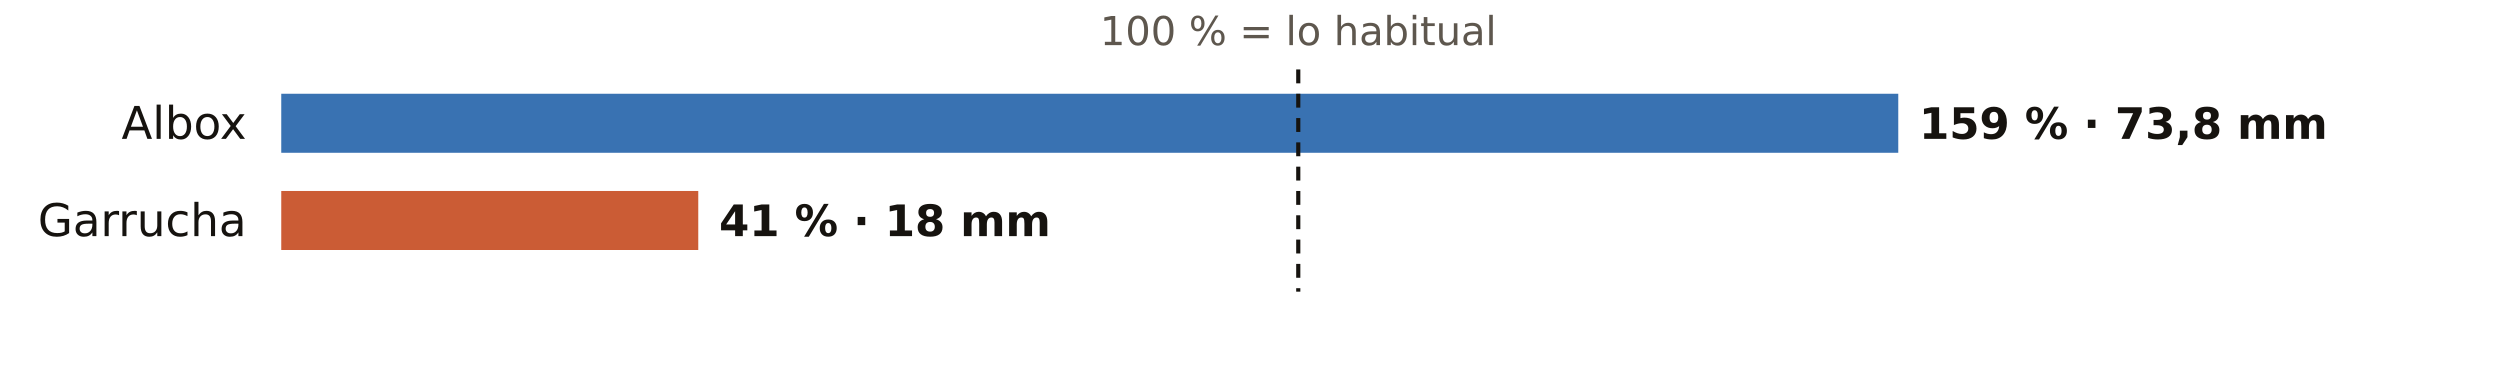
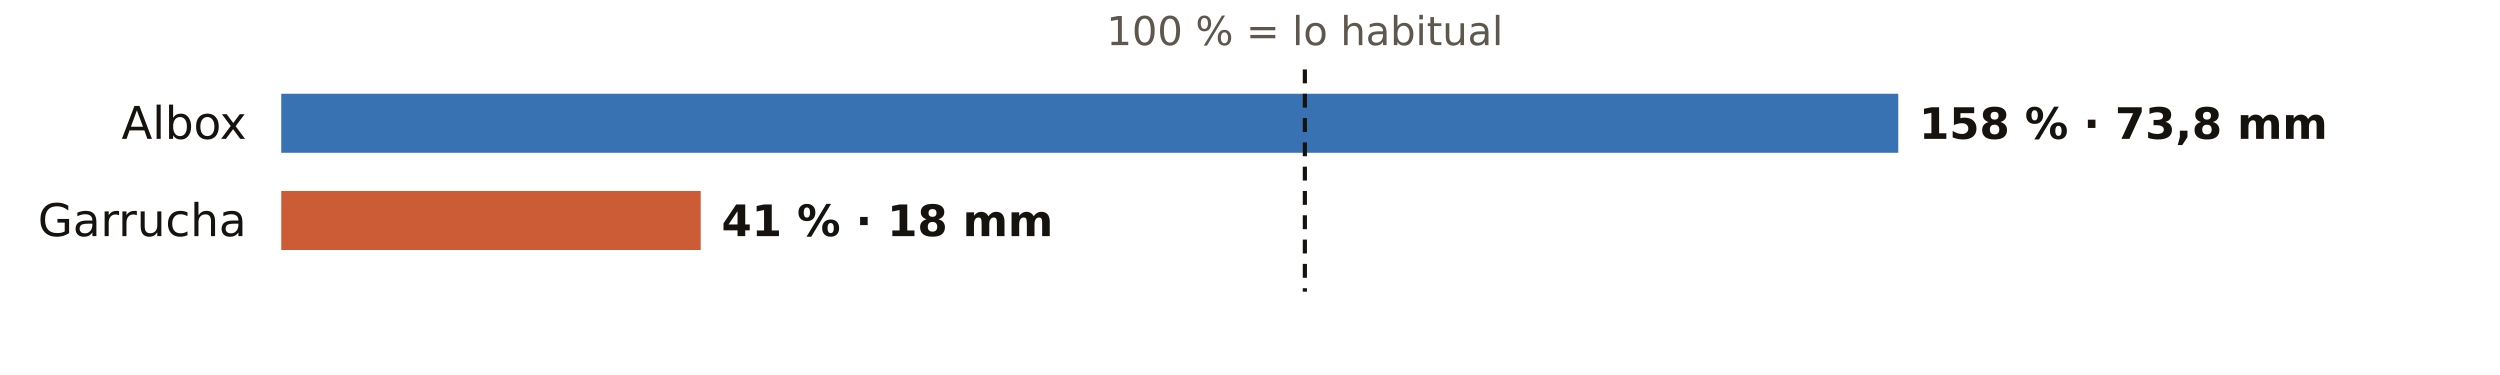
<svg xmlns="http://www.w3.org/2000/svg" viewBox="0 0 720 108" width="720" height="108" role="img" aria-label="El otoño en los pluviómetros de AEMET de Almería: % de lo habitual">
  <rect width="720" height="108" fill="#FFFFFF" />
-   <text x="373.9" y="13.0" font-size="11.5" fill="#5E574E" text-anchor="middle" font-weight="400" font-family="Public Sans, DejaVu Sans, Arial, sans-serif">100 % = lo habitual</text>
+   <text x="375.8" y="13.0" font-size="11.5" fill="#5E574E" text-anchor="middle" font-weight="400" font-family="Public Sans, DejaVu Sans, Arial, sans-serif">100 % = lo habitual</text>
  <text x="71.0" y="40.0" font-size="13" fill="#16130F" text-anchor="end" font-weight="500" font-family="Public Sans, DejaVu Sans, Arial, sans-serif">Albox</text>
  <rect x="81" y="27" width="465.7" height="17" fill="#1F5FA8" opacity="0.88" />
-   <text x="552.7" y="40.0" font-size="12.5" fill="#16130F" text-anchor="start" font-weight="600" font-family="Public Sans, DejaVu Sans, Arial, sans-serif">159 % · 73,8 mm</text>
+   <text x="552.7" y="40.0" font-size="12.5" fill="#16130F" text-anchor="start" font-weight="600" font-family="Public Sans, DejaVu Sans, Arial, sans-serif">158 % · 73,8 mm</text>
  <text x="71.0" y="68.0" font-size="13" fill="#16130F" text-anchor="end" font-weight="500" font-family="Public Sans, DejaVu Sans, Arial, sans-serif">Garrucha</text>
-   <rect x="81" y="55" width="120.1" height="17" fill="#C4461A" opacity="0.88" />
-   <text x="207.1" y="68.0" font-size="12.5" fill="#16130F" text-anchor="start" font-weight="600" font-family="Public Sans, DejaVu Sans, Arial, sans-serif">41 % · 18 mm</text>
-   <line x1="373.9" x2="373.9" y1="20" y2="84" stroke="#16130F" stroke-width="1.2" stroke-dasharray="4 3" />
+   <rect x="81" y="55" width="120.8" height="17" fill="#C4461A" opacity="0.88" />
+   <text x="207.8" y="68.0" font-size="12.5" fill="#16130F" text-anchor="start" font-weight="600" font-family="Public Sans, DejaVu Sans, Arial, sans-serif">41 % · 18 mm</text>
+   <line x1="375.8" x2="375.8" y1="20" y2="84" stroke="#16130F" stroke-width="1.2" stroke-dasharray="4 3" />
</svg>
